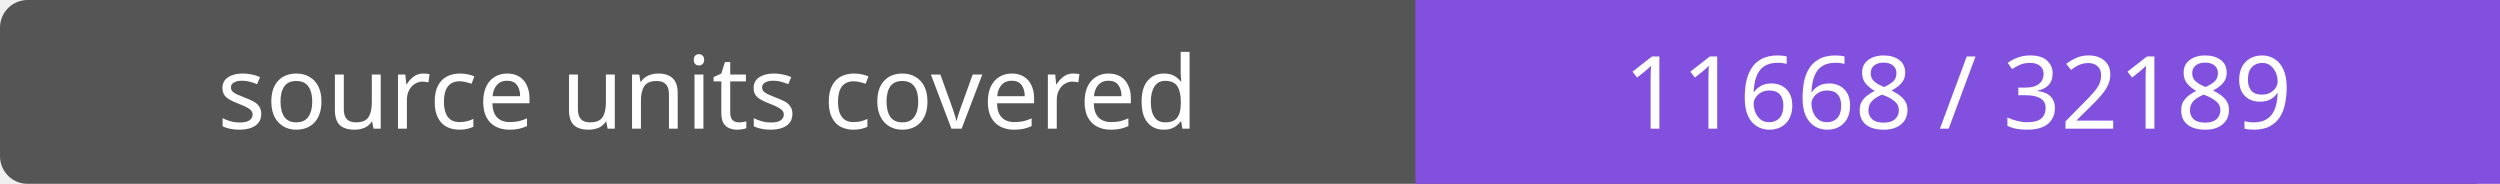
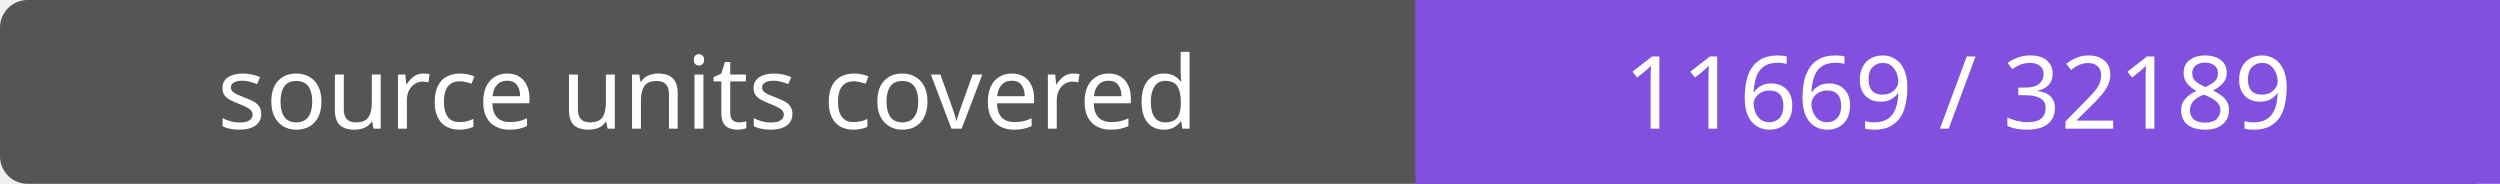
- <svg xmlns="http://www.w3.org/2000/svg" width="272" height="20" role="img" aria-label="source units covered: 11668 / 32189">
+ <svg xmlns="http://www.w3.org/2000/svg" width="272" height="20" role="img" aria-label="source units covered: 11669 / 32189">
  <rect width="272" height="20" rx="3" fill="#555" />
  <path fill="#8250df" d="M154 0h118v20H154z" />
  <g fill="#fff" text-anchor="middle" font-family="Verdana,sans-serif" font-size="11">
    <text x="77.0" y="14">source units covered</text>
-     <text x="213.0" y="14">11668 / 32189</text>
+     <text x="213.0" y="14">11669 / 32189</text>
  </g>
</svg>
